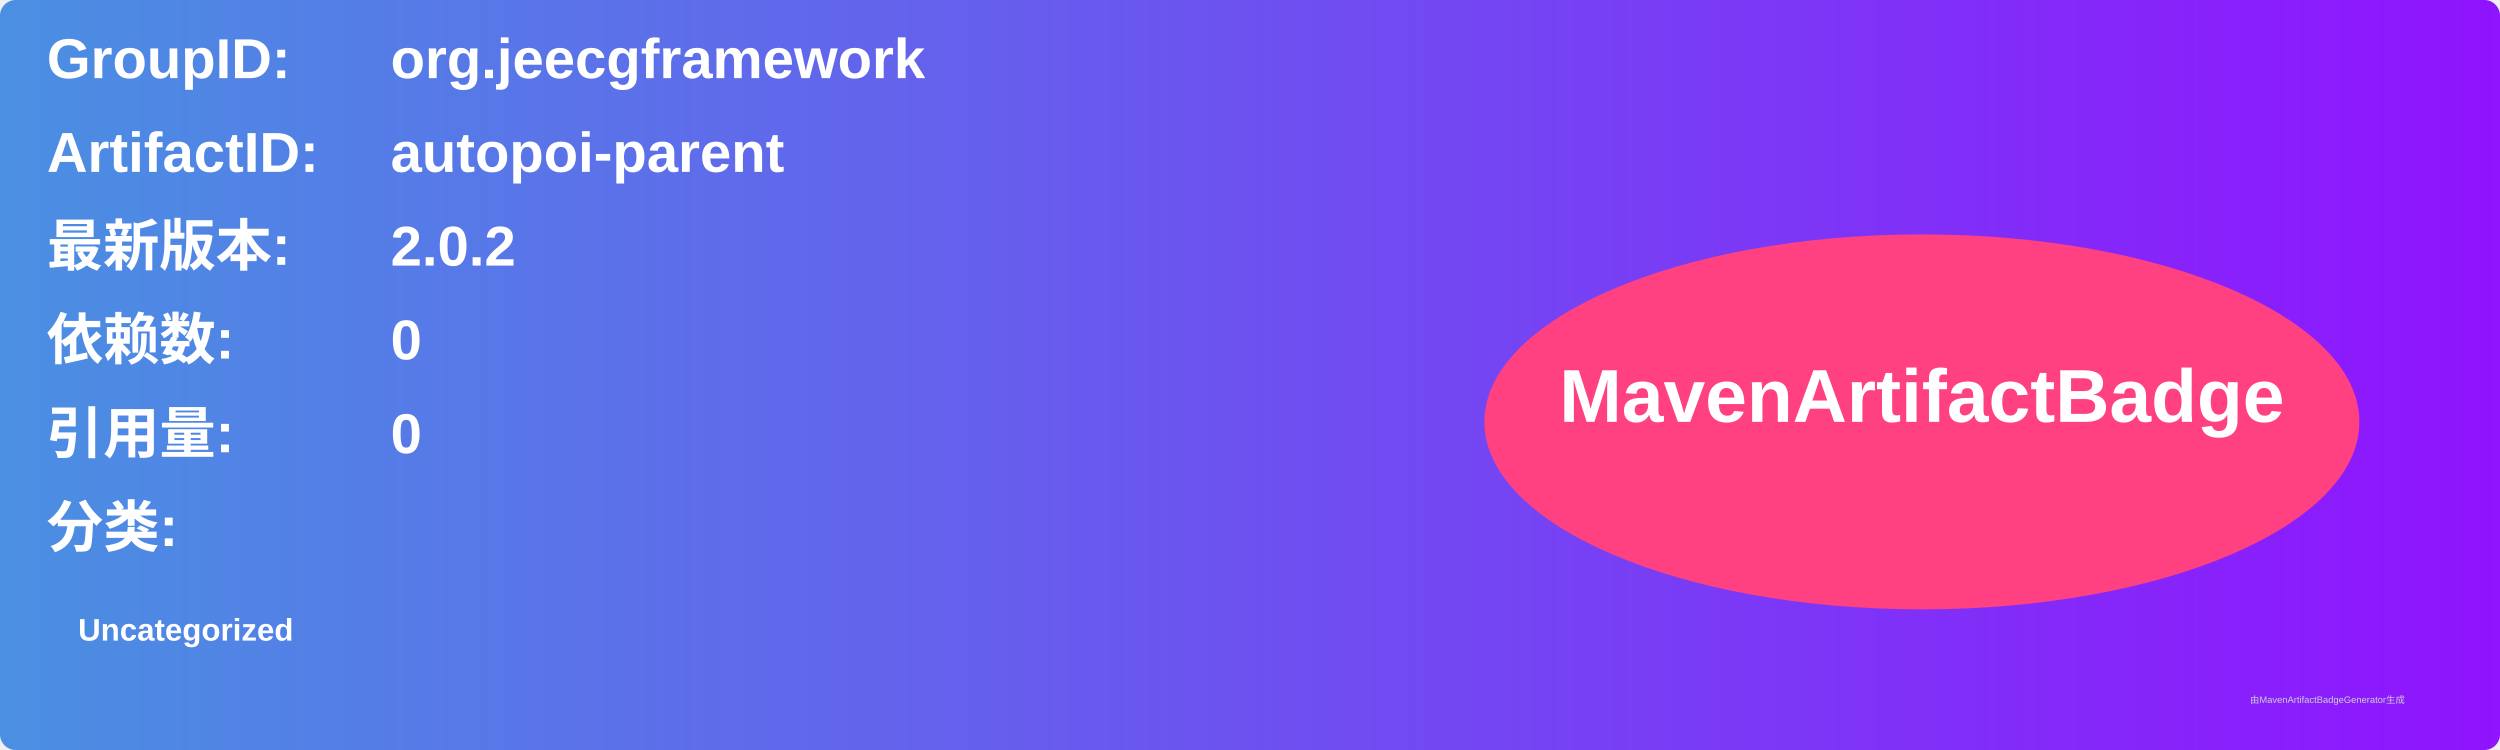
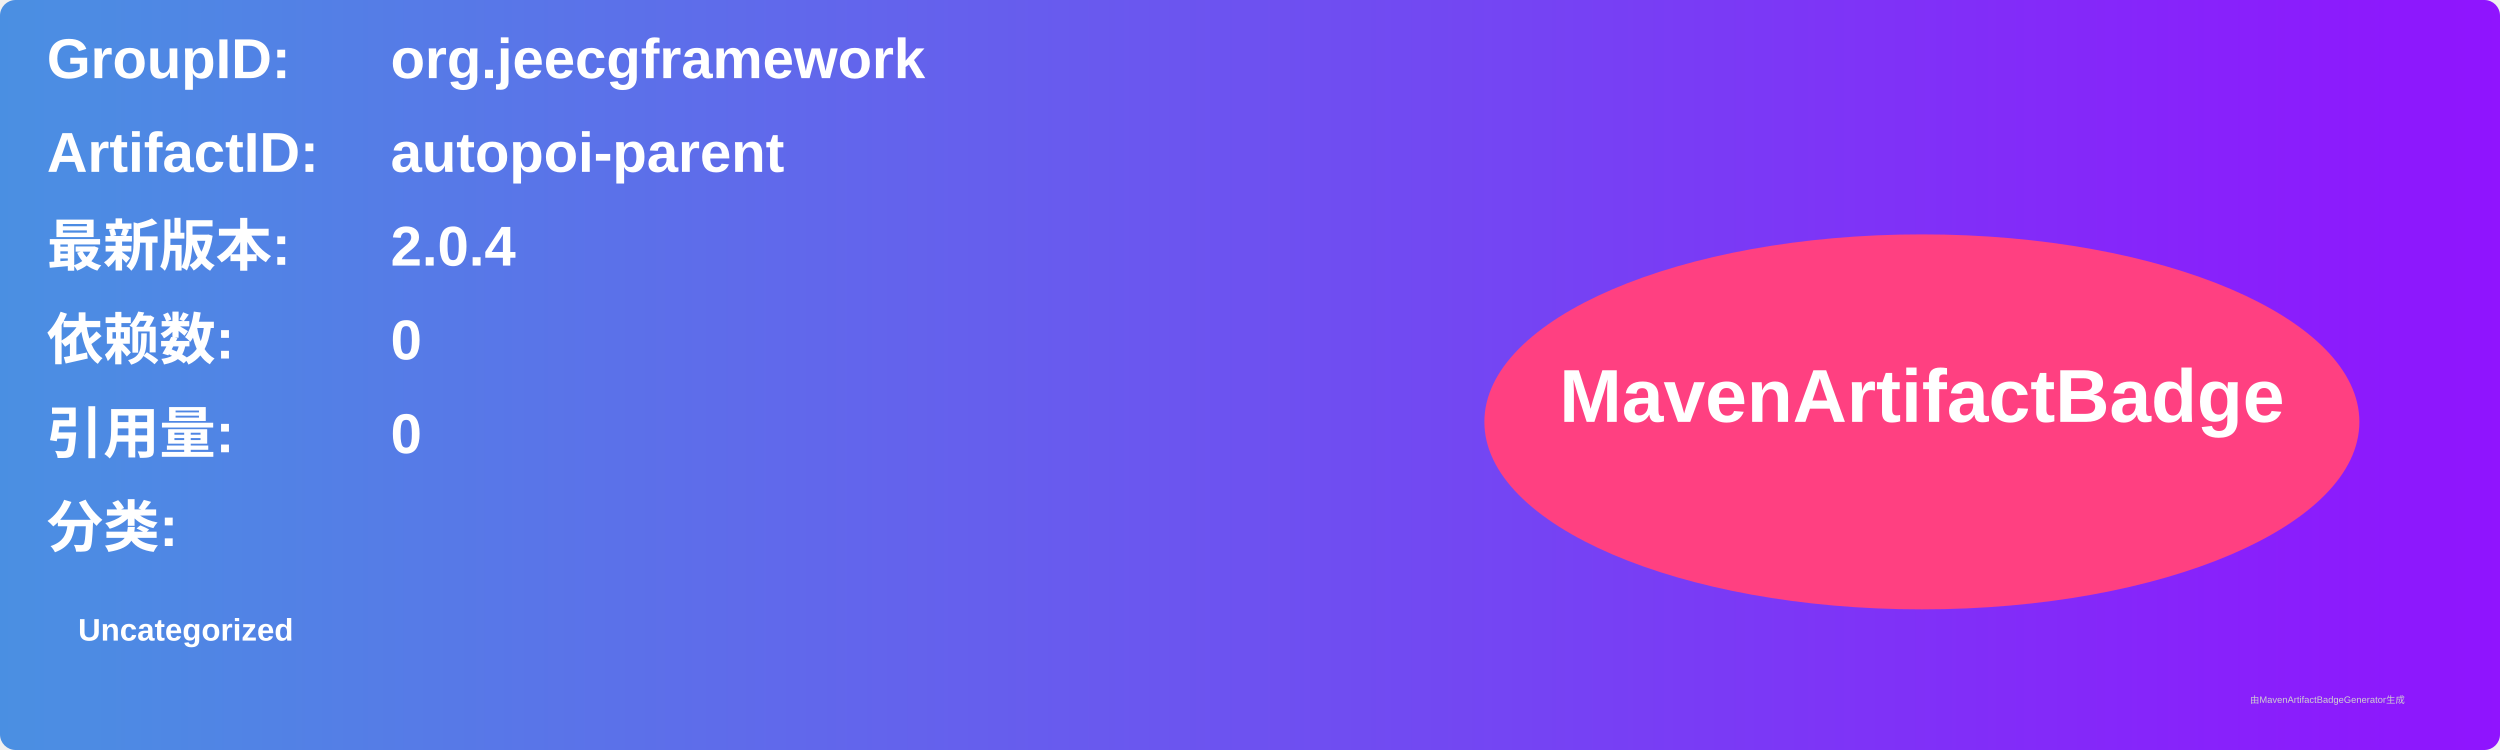
<svg xmlns="http://www.w3.org/2000/svg" width="800" height="240" viewBox="0 0 800 240">
  <linearGradient id="grad" x1="0%" y1="0%" x2="100%" y2="0%">
    <stop offset="0%" stop-color="#4a90e2" />
    <stop offset="100%" stop-color="#9013fe" />
  </linearGradient>
  <rect width="100%" height="100%" rx="5" ry="5" fill="url(#grad)" />
  <g transform="translate(15, 15)">
    <text x="0" y="10" font-family="Arial" font-size="18" fill="white" font-weight="bold" width="260">GroupID:</text>
    <text x="110" y="10" font-family="Arial" font-size="18" fill="white" font-weight="bold" width="460">org.jeecgframework</text>
    <text x="0" y="40" font-family="Arial" font-size="18" fill="white" font-weight="bold" width="260">ArtifactID:</text>
    <text x="110" y="40" font-family="Arial" font-size="18" fill="white" font-weight="bold" width="460">autopoi-parent</text>
    <text x="0" y="70" font-family="Arial" font-size="18" fill="white" font-weight="bold">最新版本:</text>
    <text x="110" y="70" font-family="Arial" font-size="18" fill="white" font-weight="bold">
-       <tspan font-weight="bold">2.0.2</tspan>
+       <tspan font-weight="bold">2.0.4</tspan>
    </text>
    <text x="0" y="100" font-family="Arial" font-size="18" fill="white" font-weight="bold">依赖数: </text>
    <text x="110" y="100" font-family="Arial" font-size="18" fill="white">
      <tspan font-weight="bold">0</tspan>
    </text>
    <text x="0" y="130" font-family="Arial" font-size="18" fill="white" font-weight="bold">引用量: </text>
    <text x="110" y="130" font-family="Arial" font-size="18" fill="white">
      <tspan font-weight="bold">0</tspan>
    </text>
    <text x="0" y="160" font-family="Arial" font-size="18" fill="white" font-weight="bold">分类:</text>
    <text x="10" y="190" font-family="Arial" font-size="10" fill="white">
      <tspan font-weight="bold">Uncategorized</tspan>
    </text>
    <ellipse cx="600" cy="120" rx="140" ry="60" fill="#ff4081" />
    <text x="600" y="120" text-anchor="middle" font-family="Arial" font-size="24" fill="white" font-weight="bold">MavenArtifactBadge</text>
  </g>
  <text x="720" y="225" font-family="Arial" font-size="3" fill="#d0d0d0">由MavenArtifactBadgeGenerator生成</text>
</svg>
